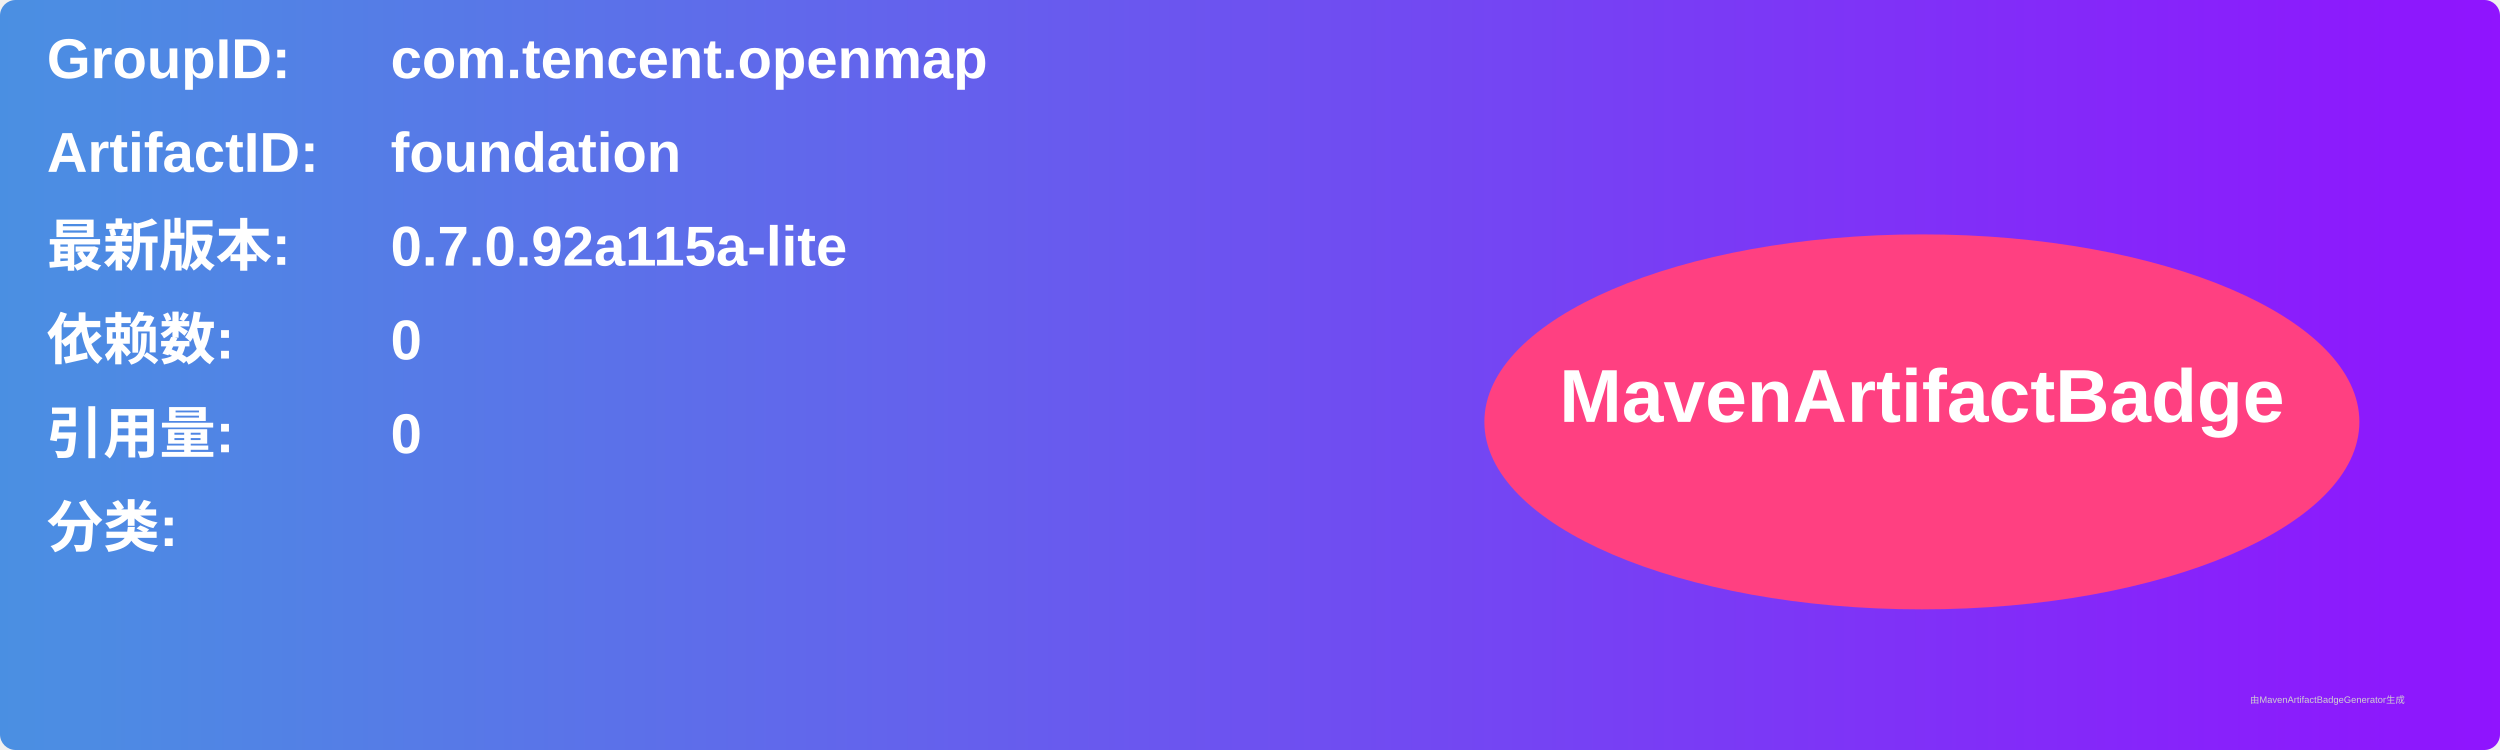
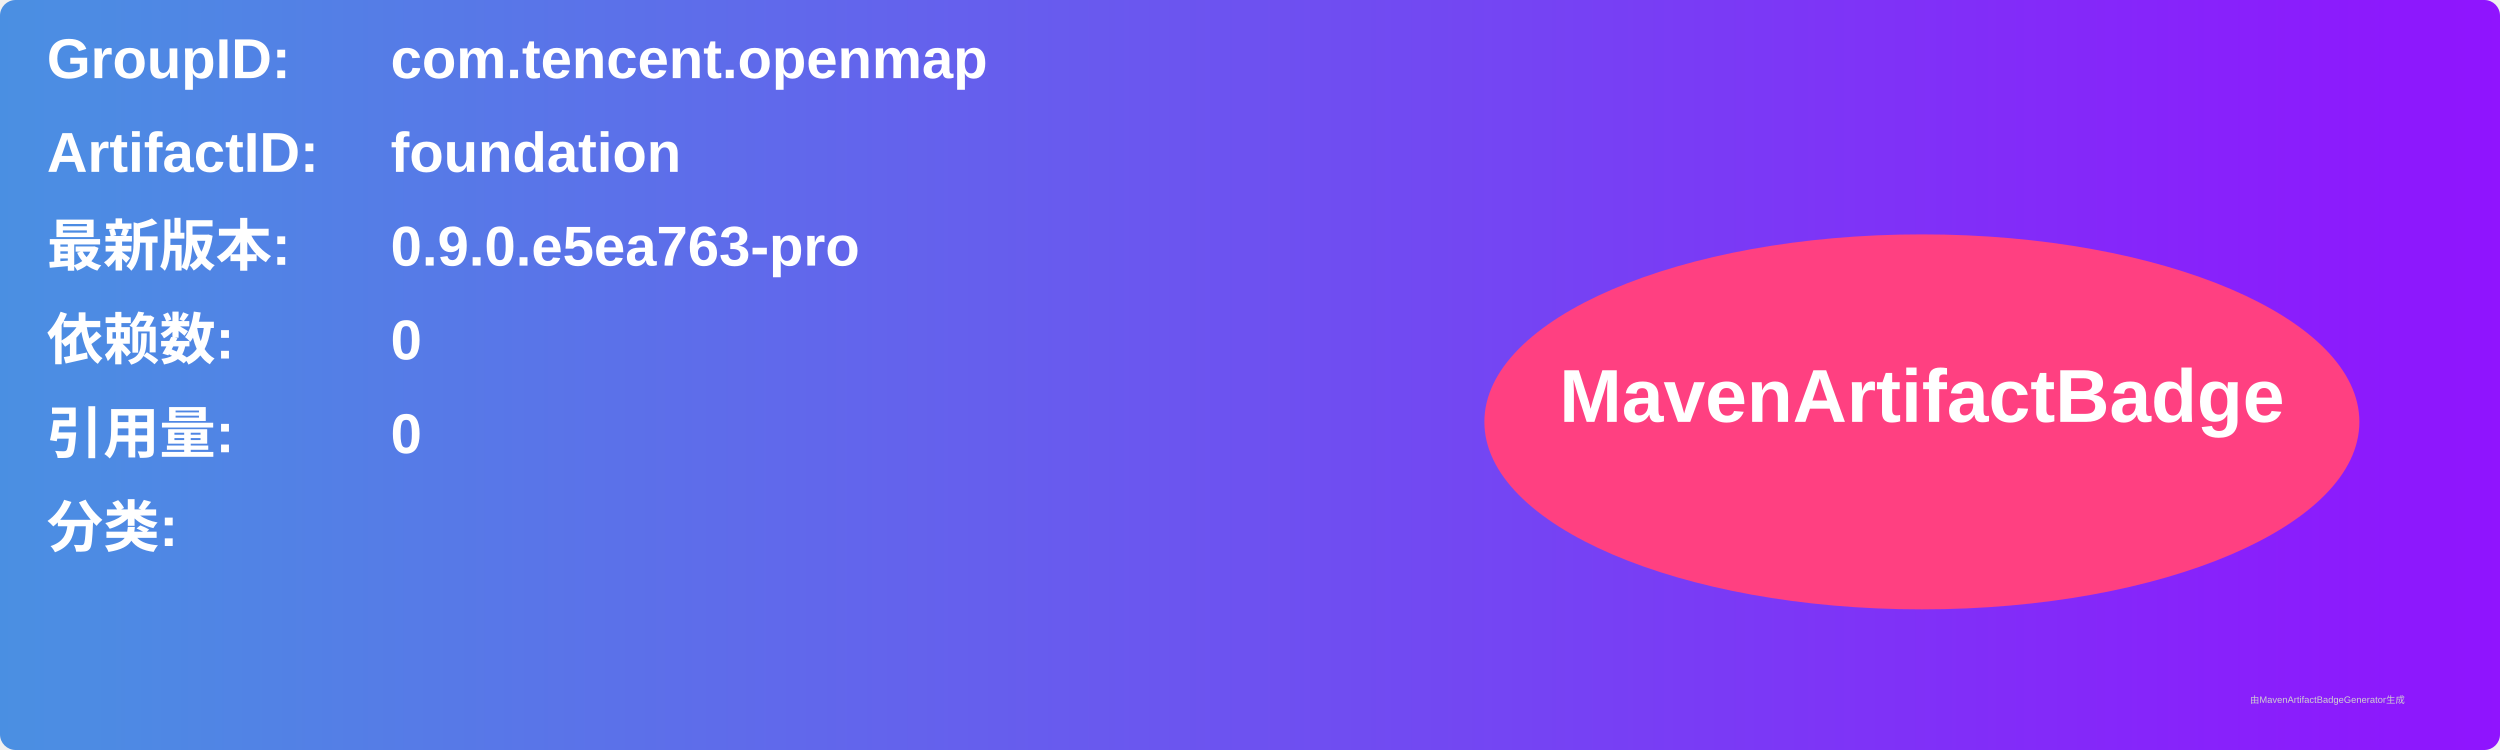
<svg xmlns="http://www.w3.org/2000/svg" width="800" height="240" viewBox="0 0 800 240">
  <linearGradient id="grad" x1="0%" y1="0%" x2="100%" y2="0%">
    <stop offset="0%" stop-color="#4a90e2" />
    <stop offset="100%" stop-color="#9013fe" />
  </linearGradient>
  <rect width="100%" height="100%" rx="5" ry="5" fill="url(#grad)" />
  <g transform="translate(15, 15)">
    <text x="0" y="10" font-family="Arial" font-size="18" fill="white" font-weight="bold" width="260">GroupID:</text>
    <text x="110" y="10" font-family="Arial" font-size="18" fill="white" font-weight="bold" width="460">com.tencent.openmap</text>
    <text x="0" y="40" font-family="Arial" font-size="18" fill="white" font-weight="bold" width="260">ArtifactID:</text>
    <text x="110" y="40" font-family="Arial" font-size="18" fill="white" font-weight="bold" width="460">foundation</text>
    <text x="0" y="70" font-family="Arial" font-size="18" fill="white" font-weight="bold">最新版本:</text>
    <text x="110" y="70" font-family="Arial" font-size="18" fill="white" font-weight="bold">
-       <tspan font-weight="bold">0.7.0.92a115a-lite</tspan>
+       <tspan font-weight="bold">0.9.0.e5ea763-pro</tspan>
    </text>
    <text x="0" y="100" font-family="Arial" font-size="18" fill="white" font-weight="bold">依赖数: </text>
    <text x="110" y="100" font-family="Arial" font-size="18" fill="white">
      <tspan font-weight="bold">0</tspan>
    </text>
    <text x="0" y="130" font-family="Arial" font-size="18" fill="white" font-weight="bold">引用量: </text>
    <text x="110" y="130" font-family="Arial" font-size="18" fill="white">
      <tspan font-weight="bold">0</tspan>
    </text>
    <text x="0" y="160" font-family="Arial" font-size="18" fill="white" font-weight="bold">分类:</text>
    <text x="10" y="190" font-family="Arial" font-size="10" fill="white">
      <tspan font-weight="bold" />
    </text>
    <ellipse cx="600" cy="120" rx="140" ry="60" fill="#ff4081" />
    <text x="600" y="120" text-anchor="middle" font-family="Arial" font-size="24" fill="white" font-weight="bold">MavenArtifactBadge</text>
  </g>
  <text x="720" y="225" font-family="Arial" font-size="3" fill="#d0d0d0">由MavenArtifactBadgeGenerator生成</text>
</svg>
